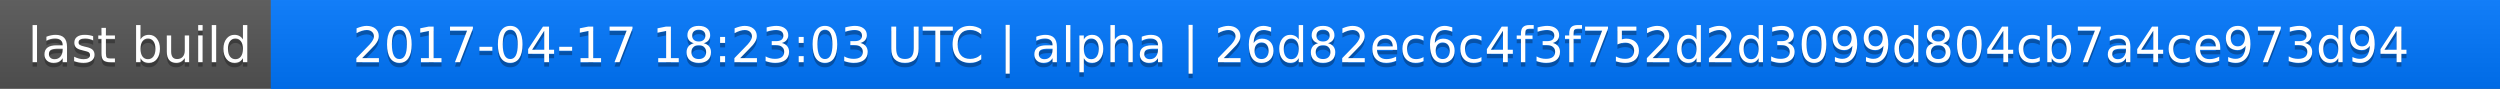
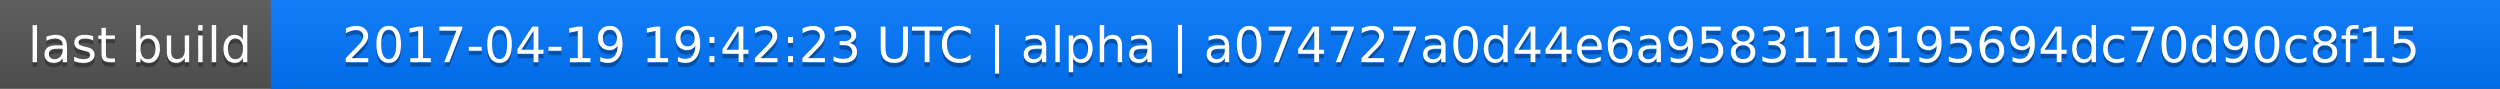
<svg xmlns="http://www.w3.org/2000/svg" width="563" height="20">
  <linearGradient id="a" x2="0" y2="100%">
    <stop offset="0" stop-color="#bbb" stop-opacity=".1" />
    <stop offset="1" stop-opacity=".1" />
  </linearGradient>
  <rect rx="0" width="563" height="20" fill="#555" />
  <rect rx="0" x="61" width="502" height="20" fill="#07f" />
  <path fill="#07f" d="M61 0h4v20h-4z" />
  <rect rx="0" width="563" height="20" fill="url(#a)" />
  <g fill="#fff" text-anchor="middle" font-family="DejaVu Sans,Verdana,Geneva,sans-serif" font-size="11">
    <text x="31.5" y="15" fill="#010101" fill-opacity=".3">last build</text>
    <text x="31.5" y="14">last build</text>
-     <text x="311" y="15" fill="#010101" fill-opacity=".3">2017-04-17 18:23:03 UTC | alpha | 26d82ec6c4f3f752d2d3099d804cb7a4ce973d94</text>
-     <text x="311" y="14">2017-04-17 18:23:03 UTC | alpha | 26d82ec6c4f3f752d2d3099d804cb7a4ce973d94</text>
+     <text x="311" y="15" fill="#010101" fill-opacity=".3">2017-04-19 19:42:23 UTC | alpha | a074727a0d44e6a9583119195694dc70d90c8f15</text>
+     <text x="311" y="14">2017-04-19 19:42:23 UTC | alpha | a074727a0d44e6a9583119195694dc70d90c8f15</text>
  </g>
</svg>
